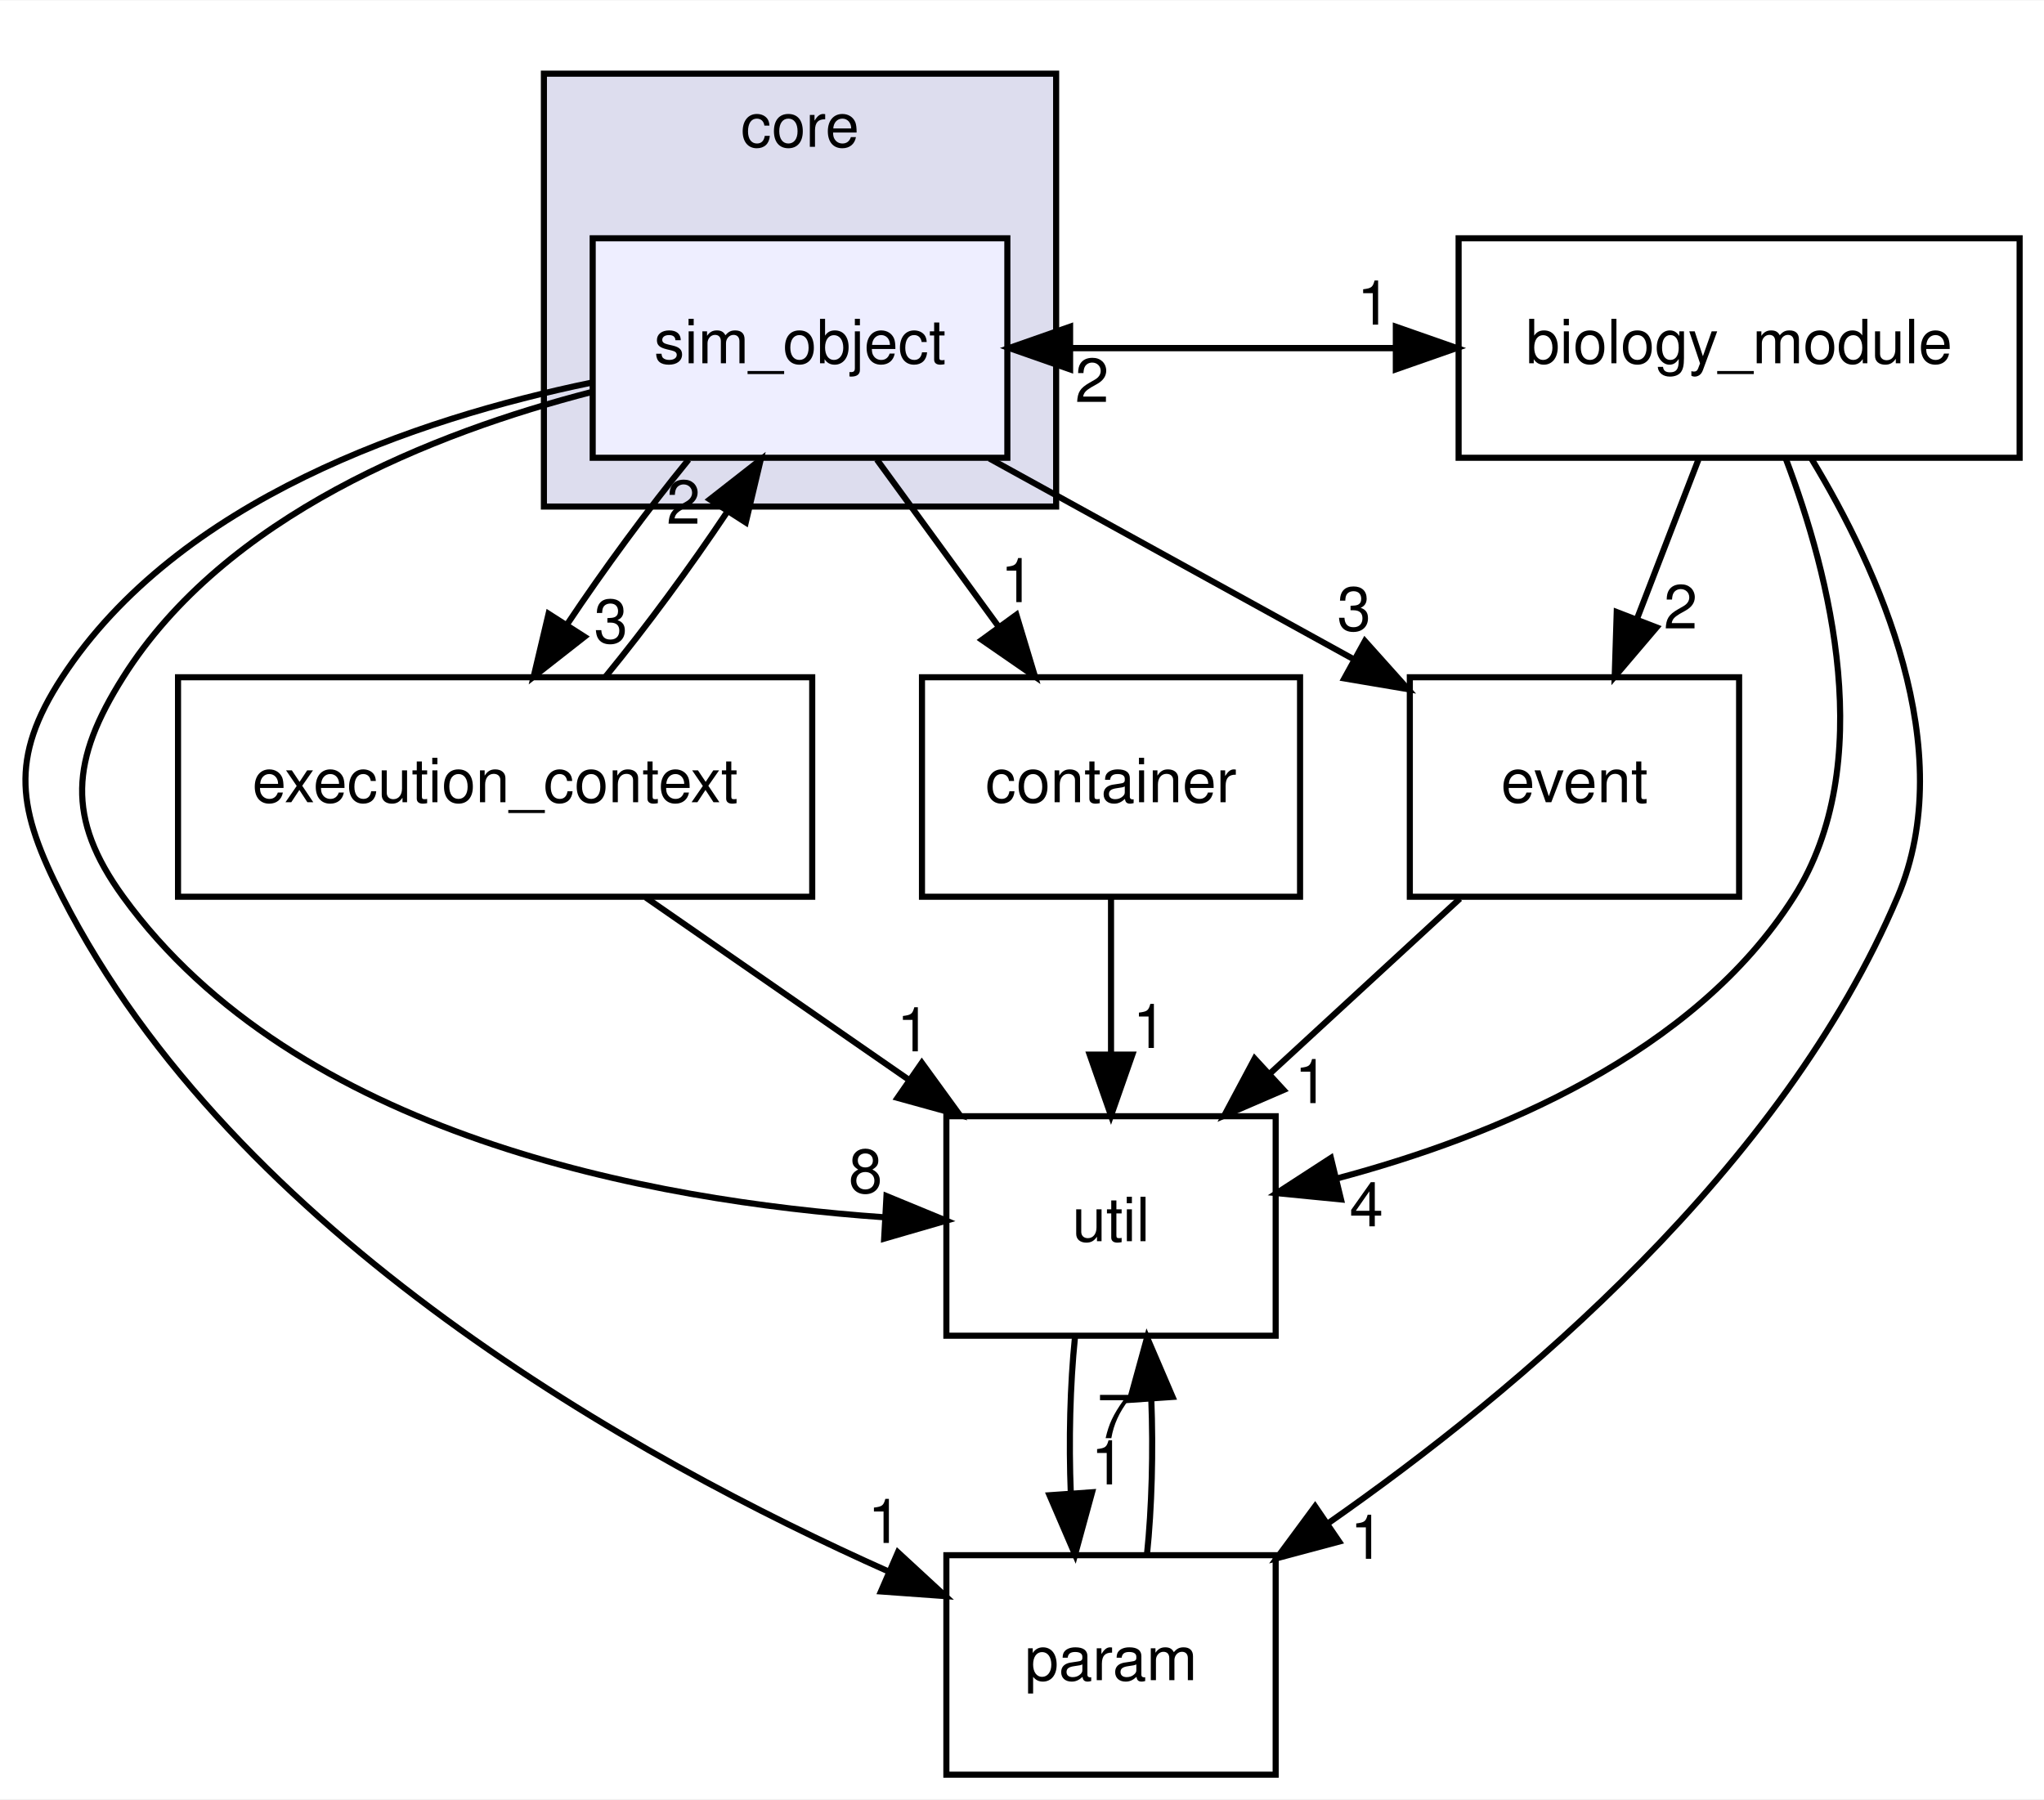
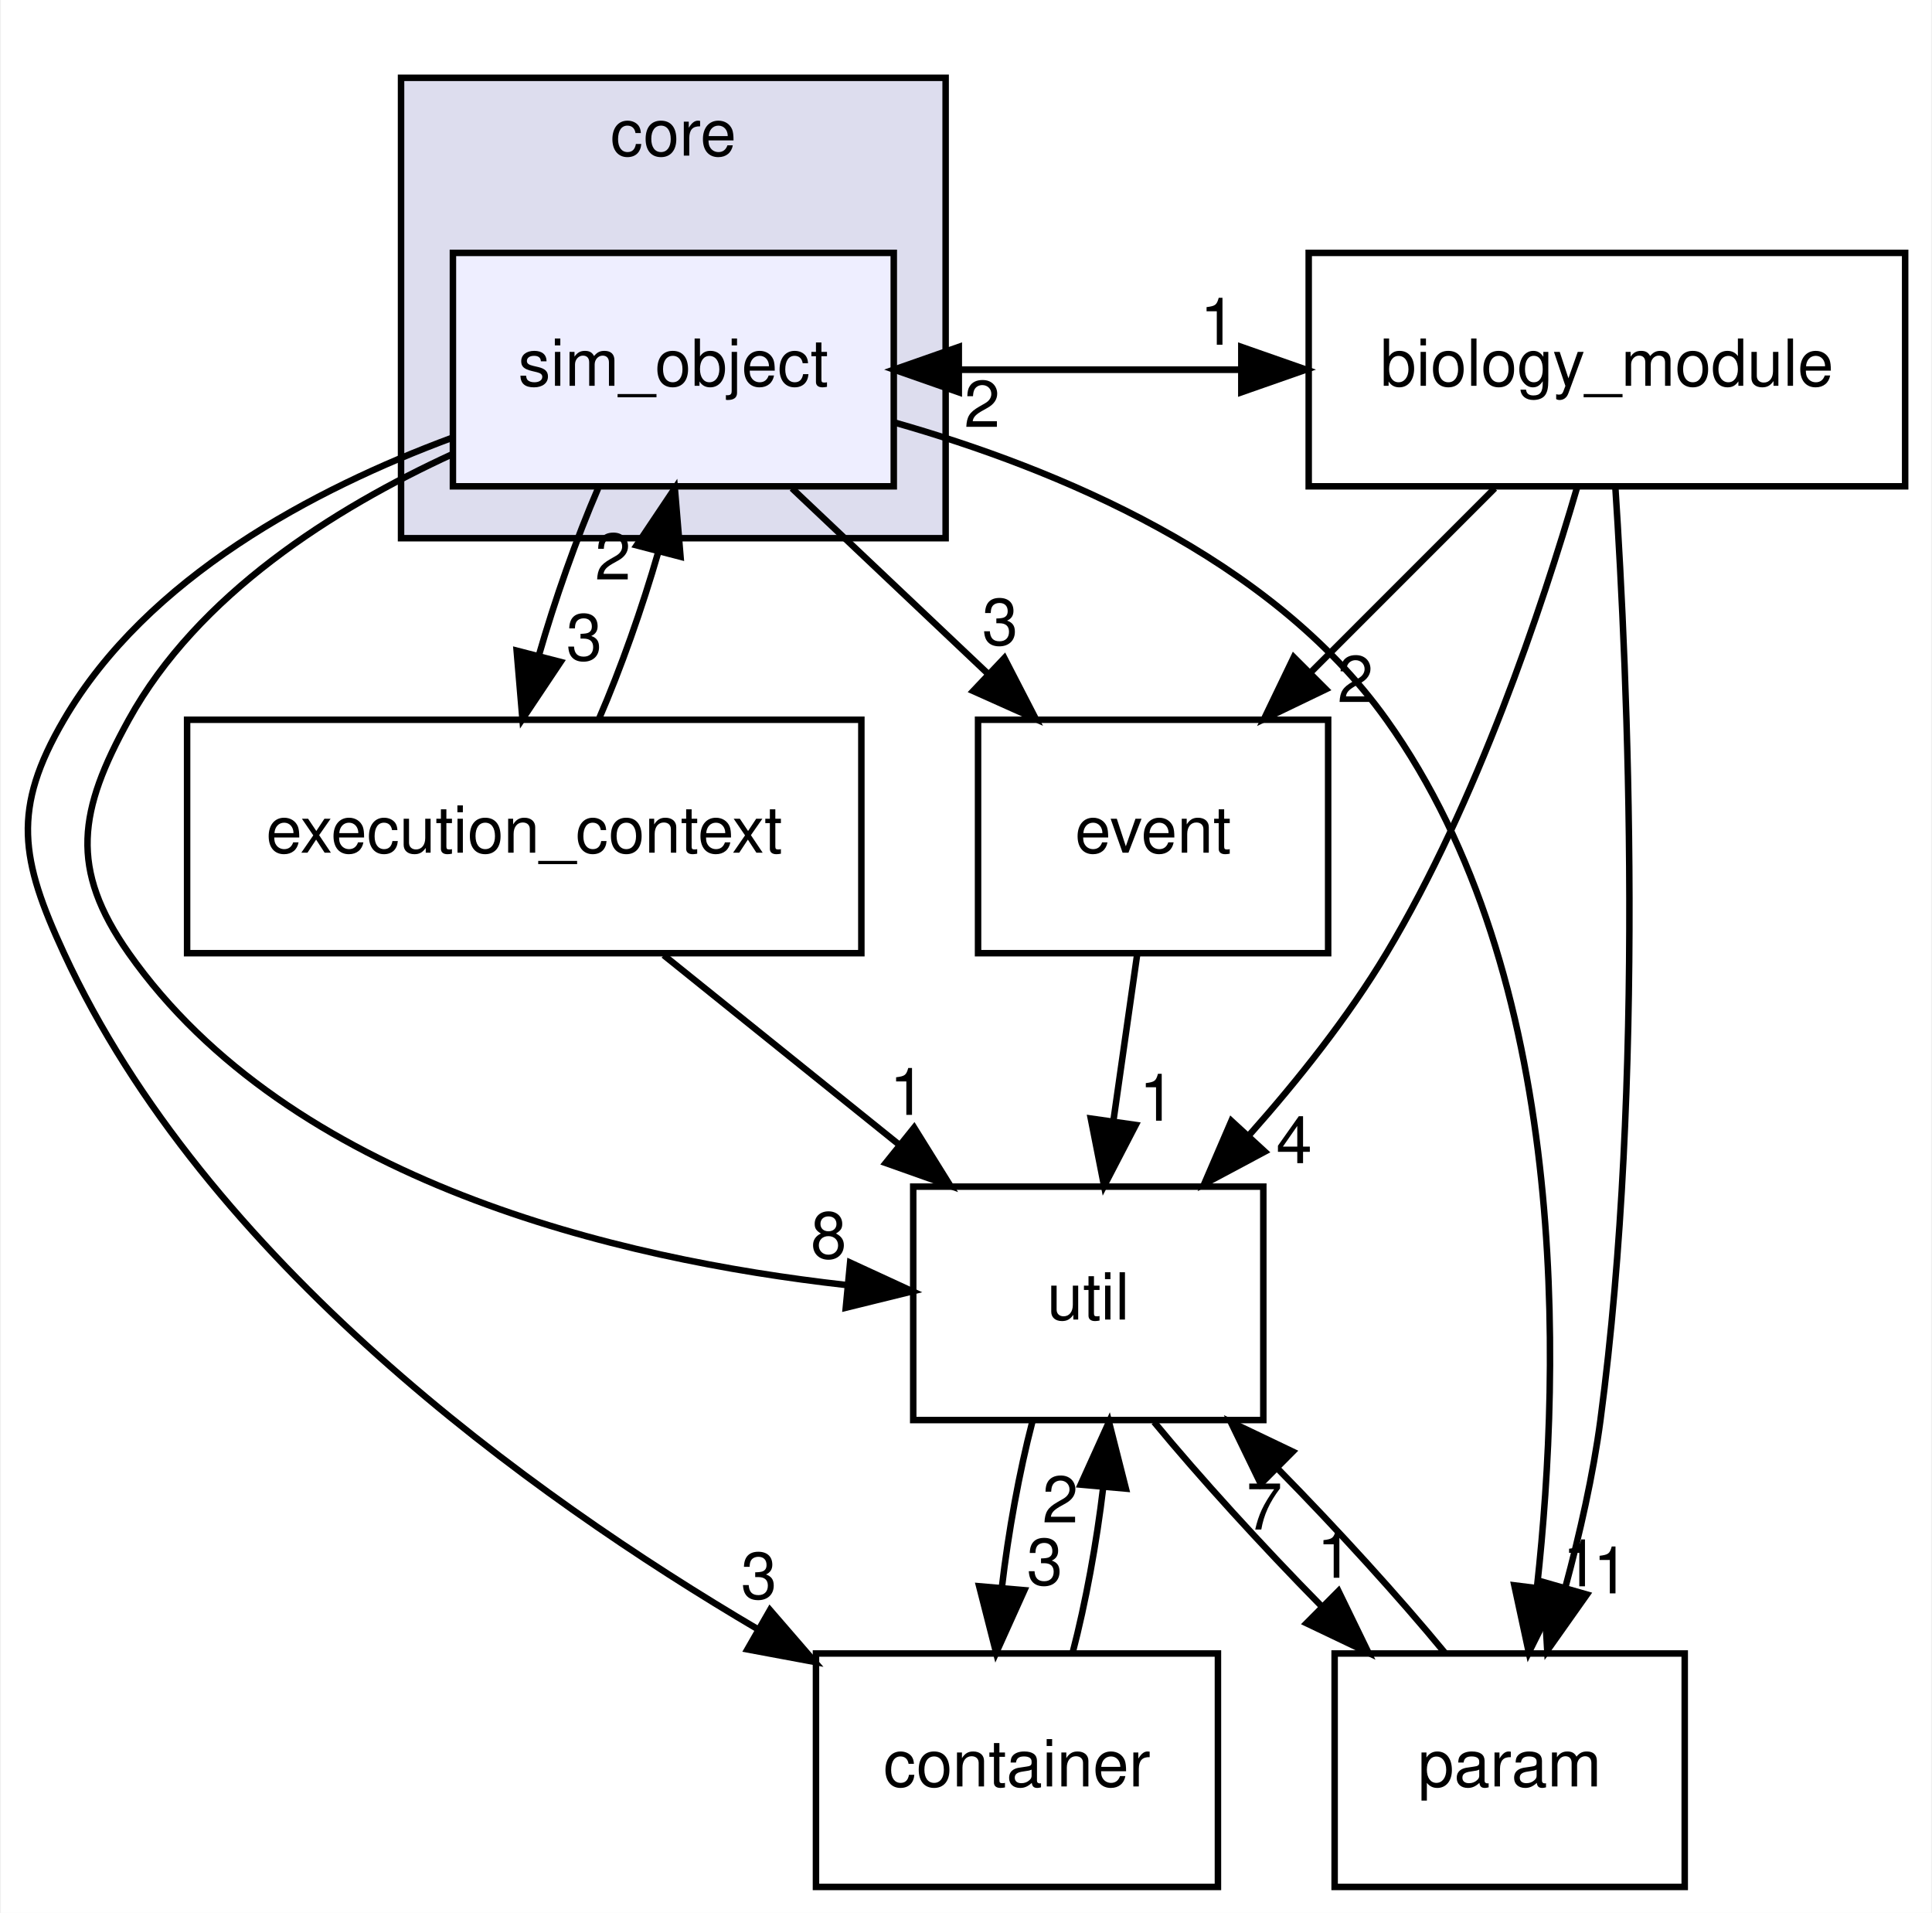
- <svg xmlns="http://www.w3.org/2000/svg" xmlns:xlink="http://www.w3.org/1999/xlink" width="335pt" height="295pt" viewBox="0.00 0.00 335.19 295.00">
+ <svg xmlns="http://www.w3.org/2000/svg" xmlns:xlink="http://www.w3.org/1999/xlink" width="298pt" height="295pt" viewBox="0.00 0.00 297.71 295.00">
  <g id="graph0" class="graph" transform="scale(1 1) rotate(0) translate(4 291)">
-     <polygon fill="white" stroke="none" points="-4,4 -4,-291 331.193,-291 331.193,4 -4,4" />
+     <polygon fill="white" stroke="none" points="-4,4 -4,-291 293.714,-291 293.714,4 -4,4" />
    <g id="clust1" class="cluster">
      <g id="a_clust1">
        <a xlink:href="dir_4270bfced15e0e73154b13468c7c9ad9.html" target="_top" xlink:title="core">
-           <polygon fill="#ddddee" stroke="black" points="85.193,-208 85.193,-279 169.193,-279 169.193,-208 85.193,-208" />
-           <text text-anchor="middle" x="127.193" y="-267" font-family="Helvetica,sans-Serif" font-size="10.00">core</text>
+           <polygon fill="#ddddee" stroke="black" points="57.714,-208 57.714,-279 141.714,-279 141.714,-208 57.714,-208" />
+           <text text-anchor="middle" x="99.714" y="-267" font-family="Helvetica,sans-Serif" font-size="10.00">core</text>
        </a>
      </g>
    </g>
    <g id="node1" class="node">
      <g id="a_node1">
        <a xlink:href="dir_8417c195086d4ff6acfc795544c5eeb6.html" target="_top" xlink:title="sim_object">
-           <polygon fill="#eeeeff" stroke="black" points="161.193,-252 93.193,-252 93.193,-216 161.193,-216 161.193,-252" />
-           <text text-anchor="middle" x="127.193" y="-231.5" font-family="Helvetica,sans-Serif" font-size="10.00">sim_object</text>
+           <polygon fill="#eeeeff" stroke="black" points="133.714,-252 65.714,-252 65.714,-216 133.714,-216 133.714,-252" />
+           <text text-anchor="middle" x="99.714" y="-231.5" font-family="Helvetica,sans-Serif" font-size="10.00">sim_object</text>
        </a>
      </g>
    </g>
    <g id="node2" class="node">
      <g id="a_node2">
        <a xlink:href="dir_cc1139eeea87fb0d81a0dc0c64778f26.html" target="_top" xlink:title="biology_module">
-           <polygon fill="none" stroke="black" points="327.193,-252 235.193,-252 235.193,-216 327.193,-216 327.193,-252" />
-           <text text-anchor="middle" x="281.193" y="-231.5" font-family="Helvetica,sans-Serif" font-size="10.00">biology_module</text>
-         </a>
-       </g>
-     </g>
-     <g id="edge6" class="edge">
-       <path fill="none" stroke="black" d="M161.482,-234C182.608,-234 203.735,-234 224.861,-234" />
-       <polygon fill="black" stroke="black" points="224.899,-237.5 234.899,-234 224.899,-230.5 224.899,-237.5" />
-       <g id="a_edge6-headlabel">
+           <polygon fill="none" stroke="black" points="289.714,-252 197.714,-252 197.714,-216 289.714,-216 289.714,-252" />
+           <text text-anchor="middle" x="243.714" y="-231.5" font-family="Helvetica,sans-Serif" font-size="10.00">biology_module</text>
+         </a>
+       </g>
+     </g>
+     <g id="edge7" class="edge">
+       <path fill="none" stroke="black" d="M133.745,-234C151.46,-234 169.175,-234 186.89,-234" />
+       <polygon fill="black" stroke="black" points="187.321,-237.5 197.321,-234 187.321,-230.5 187.321,-237.5" />
+       <g id="a_edge7-headlabel">
        <a xlink:href="dir_000010_000001.html" target="_top" xlink:title="1">
-           <text text-anchor="middle" x="221.304" y="-237.839" font-family="Helvetica,sans-Serif" font-size="10.00">1</text>
+           <text text-anchor="middle" x="183.726" y="-237.839" font-family="Helvetica,sans-Serif" font-size="10.00">1</text>
        </a>
      </g>
    </g>
    <g id="node3" class="node">
      <g id="a_node3">
        <a xlink:href="dir_459a7c9a427a2877b0db19c6b8d6e89d.html" target="_top" xlink:title="util">
-           <polygon fill="none" stroke="black" points="205.193,-108 151.193,-108 151.193,-72 205.193,-72 205.193,-108" />
-           <text text-anchor="middle" x="178.193" y="-87.5" font-family="Helvetica,sans-Serif" font-size="10.00">util</text>
-         </a>
-       </g>
-     </g>
-     <g id="edge7" class="edge">
-       <path fill="none" stroke="black" d="M93.067,-226.798C67.053,-220.086 32.939,-206.552 16.193,-180 7.658,-166.467 6.802,-156.954 16.193,-144 44.533,-104.91 102.554,-94.119 140.91,-91.433" />
-       <polygon fill="black" stroke="black" points="141.371,-94.913 151.166,-90.873 140.99,-87.923 141.371,-94.913" />
-       <g id="a_edge7-headlabel">
+           <polygon fill="none" stroke="black" points="190.714,-108 136.714,-108 136.714,-72 190.714,-72 190.714,-108" />
+           <text text-anchor="middle" x="163.714" y="-87.5" font-family="Helvetica,sans-Serif" font-size="10.00">util</text>
+         </a>
+       </g>
+     </g>
+     <g id="edge8" class="edge">
+       <path fill="none" stroke="black" d="M65.708,-220.996C47.372,-212.578 26.372,-199.328 15.714,-180 7.987,-165.989 6.503,-157.083 15.714,-144 40.561,-108.71 91.187,-96.795 126.261,-92.842" />
+       <polygon fill="black" stroke="black" points="126.979,-96.29 136.601,-91.854 126.313,-89.322 126.979,-96.29" />
+       <g id="a_edge8-headlabel">
        <a xlink:href="dir_000010_000011.html" target="_top" xlink:title="8">
-           <text text-anchor="middle" x="137.937" y="-95.444" font-family="Helvetica,sans-Serif" font-size="10.00">8</text>
+           <text text-anchor="middle" x="123.671" y="-96.958" font-family="Helvetica,sans-Serif" font-size="10.00">8</text>
        </a>
      </g>
    </g>
    <g id="node4" class="node">
      <g id="a_node4">
        <a xlink:href="dir_20e5e21553452583d5c4dd80dd906094.html" target="_top" xlink:title="execution_context">
-           <polygon fill="none" stroke="black" points="129.193,-180 25.193,-180 25.193,-144 129.193,-144 129.193,-180" />
-           <text text-anchor="middle" x="77.193" y="-159.5" font-family="Helvetica,sans-Serif" font-size="10.00">execution_context</text>
-         </a>
-       </g>
-     </g>
-     <g id="edge8" class="edge">
-       <path fill="none" stroke="black" d="M108.918,-215.697C102.266,-207.559 95.01,-197.689 89.017,-188.701" />
-       <polygon fill="black" stroke="black" points="91.854,-186.64 83.515,-180.104 85.958,-190.414 91.854,-186.64" />
-       <g id="a_edge8-headlabel">
+           <polygon fill="none" stroke="black" points="128.714,-180 24.714,-180 24.714,-144 128.714,-144 128.714,-180" />
+           <text text-anchor="middle" x="76.714" y="-159.5" font-family="Helvetica,sans-Serif" font-size="10.00">execution_context</text>
+         </a>
+       </g>
+     </g>
+     <g id="edge9" class="edge">
+       <path fill="none" stroke="black" d="M88.113,-215.697C84.746,-207.898 81.438,-198.509 78.945,-189.829" />
+       <polygon fill="black" stroke="black" points="82.324,-188.914 76.439,-180.104 75.546,-190.661 82.324,-188.914" />
+       <g id="a_edge9-headlabel">
        <a xlink:href="dir_000010_000006.html" target="_top" xlink:title="3">
-           <text text-anchor="middle" x="96.183" y="-185.637" font-family="Helvetica,sans-Serif" font-size="10.00">3</text>
+           <text text-anchor="middle" x="85.971" y="-189.186" font-family="Helvetica,sans-Serif" font-size="10.00">3</text>
        </a>
      </g>
    </g>
    <g id="node5" class="node">
      <g id="a_node5">
        <a xlink:href="dir_1b63f22ff36ffa98be356425464e796a.html" target="_top" xlink:title="container">
-           <polygon fill="none" stroke="black" points="209.193,-180 147.193,-180 147.193,-144 209.193,-144 209.193,-180" />
-           <text text-anchor="middle" x="178.193" y="-159.5" font-family="Helvetica,sans-Serif" font-size="10.00">container</text>
-         </a>
-       </g>
-     </g>
-     <g id="edge9" class="edge">
-       <path fill="none" stroke="black" d="M139.8,-215.697C145.791,-207.474 153.07,-197.483 159.672,-188.421" />
-       <polygon fill="black" stroke="black" points="162.672,-190.248 165.731,-180.104 157.014,-186.126 162.672,-190.248" />
-       <g id="a_edge9-headlabel">
-         <a xlink:href="dir_000010_000002.html" target="_top" xlink:title="1">
-           <text text-anchor="middle" x="162.85" y="-192.325" font-family="Helvetica,sans-Serif" font-size="10.00">1</text>
+           <polygon fill="none" stroke="black" points="183.714,-36 121.714,-36 121.714,-0 183.714,-0 183.714,-36" />
+           <text text-anchor="middle" x="152.714" y="-15.5" font-family="Helvetica,sans-Serif" font-size="10.00">container</text>
+         </a>
+       </g>
+     </g>
+     <g id="edge10" class="edge">
+       <path fill="none" stroke="black" d="M65.586,-223.483C44.292,-215.583 18.566,-202 5.714,-180 -2.357,-166.185 -1,-158.523 5.714,-144 27.616,-96.626 77.304,-60.617 112.846,-39.687" />
+       <polygon fill="black" stroke="black" points="114.62,-42.704 121.552,-34.692 111.137,-36.632 114.62,-42.704" />
+       <g id="a_edge10-headlabel">
+         <a xlink:href="dir_000010_000002.html" target="_top" xlink:title="3">
+           <text text-anchor="middle" x="112.915" y="-44.456" font-family="Helvetica,sans-Serif" font-size="10.00">3</text>
        </a>
      </g>
    </g>
    <g id="node6" class="node">
      <g id="a_node6">
        <a xlink:href="dir_1505f64a8d203d0c8301996badaaeb61.html" target="_top" xlink:title="event">
-           <polygon fill="none" stroke="black" points="281.193,-180 227.193,-180 227.193,-144 281.193,-144 281.193,-180" />
-           <text text-anchor="middle" x="254.193" y="-159.5" font-family="Helvetica,sans-Serif" font-size="10.00">event</text>
-         </a>
-       </g>
-     </g>
-     <g id="edge10" class="edge">
-       <path fill="none" stroke="black" d="M158.261,-215.876C176.309,-205.928 199.137,-193.346 217.995,-182.952" />
-       <polygon fill="black" stroke="black" points="219.828,-185.938 226.896,-178.046 216.449,-179.808 219.828,-185.938" />
-       <g id="a_edge10-headlabel">
+           <polygon fill="none" stroke="black" points="200.714,-180 146.714,-180 146.714,-144 200.714,-144 200.714,-180" />
+           <text text-anchor="middle" x="173.714" y="-159.5" font-family="Helvetica,sans-Serif" font-size="10.00">event</text>
+         </a>
+       </g>
+     </g>
+     <g id="edge11" class="edge">
+       <path fill="none" stroke="black" d="M118.006,-215.697C127.146,-207.05 138.354,-196.449 148.314,-187.027" />
+       <polygon fill="black" stroke="black" points="150.773,-189.519 155.632,-180.104 145.962,-184.434 150.773,-189.519" />
+       <g id="a_edge11-headlabel">
        <a xlink:href="dir_000010_000003.html" target="_top" xlink:title="3">
-           <text text-anchor="middle" x="218.05" y="-187.66" font-family="Helvetica,sans-Serif" font-size="10.00">3</text>
+           <text text-anchor="middle" x="150.112" y="-191.552" font-family="Helvetica,sans-Serif" font-size="10.00">3</text>
        </a>
      </g>
    </g>
    <g id="node7" class="node">
      <g id="a_node7">
        <a xlink:href="dir_7155ef3ffc36b95c2fce4bd5b1f8d366.html" target="_top" xlink:title="param">
-           <polygon fill="none" stroke="black" points="205.193,-36 151.193,-36 151.193,-0 205.193,-0 205.193,-36" />
-           <text text-anchor="middle" x="178.193" y="-15.5" font-family="Helvetica,sans-Serif" font-size="10.00">param</text>
-         </a>
-       </g>
-     </g>
-     <g id="edge11" class="edge">
-       <path fill="none" stroke="black" d="M92.953,-228.312C64.348,-222.392 25.267,-209.178 6.193,-180 -2.562,-166.608 -1.07,-158.257 6.193,-144 34.486,-88.463 100.281,-51.809 141.8,-33.288" />
-       <polygon fill="black" stroke="black" points="143.246,-36.476 151.031,-29.29 140.464,-30.052 143.246,-36.476" />
-       <g id="a_edge11-headlabel">
+           <polygon fill="none" stroke="black" points="255.714,-36 201.714,-36 201.714,-0 255.714,-0 255.714,-36" />
+           <text text-anchor="middle" x="228.714" y="-15.5" font-family="Helvetica,sans-Serif" font-size="10.00">param</text>
+         </a>
+       </g>
+     </g>
+     <g id="edge12" class="edge">
+       <path fill="none" stroke="black" d="M133.753,-225.862C158.944,-218.703 191.863,-205.023 209.714,-180 237.958,-140.407 236.73,-80.909 232.948,-46.418" />
+       <polygon fill="black" stroke="black" points="236.378,-45.643 231.664,-36.155 229.432,-46.512 236.378,-45.643" />
+       <g id="a_edge12-headlabel">
        <a xlink:href="dir_000010_000009.html" target="_top" xlink:title="1">
-           <text text-anchor="middle" x="141.076" y="-38.01" font-family="Helvetica,sans-Serif" font-size="10.00">1</text>
+           <text text-anchor="middle" x="239.641" y="-46.358" font-family="Helvetica,sans-Serif" font-size="10.00">1</text>
        </a>
      </g>
    </g>
    <g id="edge2" class="edge">
-       <path fill="none" stroke="black" d="M234.899,-234C213.772,-234 192.646,-234 171.52,-234" />
-       <polygon fill="black" stroke="black" points="171.482,-230.5 161.482,-234 171.482,-237.5 171.482,-230.5" />
+       <path fill="none" stroke="black" d="M197.321,-234C179.606,-234 161.891,-234 144.175,-234" />
+       <polygon fill="black" stroke="black" points="143.745,-230.5 133.745,-234 143.745,-237.5 143.745,-230.5" />
      <g id="a_edge2-headlabel">
        <a xlink:href="dir_000001_000010.html" target="_top" xlink:title="2">
-           <text text-anchor="middle" x="175.077" y="-225.161" font-family="Helvetica,sans-Serif" font-size="10.00">2</text>
+           <text text-anchor="middle" x="147.34" y="-225.161" font-family="Helvetica,sans-Serif" font-size="10.00">2</text>
        </a>
      </g>
    </g>
    <g id="edge1" class="edge">
-       <path fill="none" stroke="black" d="M288.861,-215.811C296.105,-196.737 303.983,-165.782 290.193,-144 273.838,-118.167 241.119,-104.682 215.249,-97.796" />
-       <polygon fill="black" stroke="black" points="215.907,-94.354 205.363,-95.39 214.251,-101.156 215.907,-94.354" />
+       <path fill="none" stroke="black" d="M239.099,-215.794C233.689,-197.25 223.657,-167.269 209.714,-144 203.829,-134.179 196.066,-124.427 188.598,-116.017" />
+       <polygon fill="black" stroke="black" points="190.943,-113.397 181.598,-108.405 185.791,-118.135 190.943,-113.397" />
      <g id="a_edge1-headlabel">
        <a xlink:href="dir_000001_000011.html" target="_top" xlink:title="4">
-           <text text-anchor="middle" x="220.071" y="-89.946" font-family="Helvetica,sans-Serif" font-size="10.00">4</text>
+           <text text-anchor="middle" x="195.466" y="-111.62" font-family="Helvetica,sans-Serif" font-size="10.00">4</text>
        </a>
      </g>
    </g>
    <g id="edge3" class="edge">
-       <path fill="none" stroke="black" d="M274.519,-215.697C271.478,-207.813 267.81,-198.304 264.432,-189.546" />
-       <polygon fill="black" stroke="black" points="267.655,-188.175 260.79,-180.104 261.124,-190.694 267.655,-188.175" />
+       <path fill="none" stroke="black" d="M226.41,-215.697C217.849,-207.135 207.37,-196.656 198.018,-187.304" />
+       <polygon fill="black" stroke="black" points="200.364,-184.701 190.818,-180.104 195.414,-189.65 200.364,-184.701" />
      <g id="a_edge3-headlabel">
        <a xlink:href="dir_000001_000003.html" target="_top" xlink:title="2">
-           <text text-anchor="middle" x="271.597" y="-188.007" font-family="Helvetica,sans-Serif" font-size="10.00">2</text>
+           <text text-anchor="middle" x="204.914" y="-182.735" font-family="Helvetica,sans-Serif" font-size="10.00">2</text>
        </a>
      </g>
    </g>
    <g id="edge4" class="edge">
-       <path fill="none" stroke="black" d="M293.045,-215.863C304.086,-197.636 317.425,-168.161 307.193,-144 288.352,-99.508 245.067,-63.085 213.826,-41.261" />
-       <polygon fill="black" stroke="black" points="215.6,-38.234 205.364,-35.498 211.659,-44.02 215.6,-38.234" />
+       <path fill="none" stroke="black" d="M245.006,-215.982C246.934,-186.502 249.642,-124.091 242.714,-72 241.585,-63.51 239.519,-54.438 237.315,-46.244" />
+       <polygon fill="black" stroke="black" points="240.626,-45.094 234.509,-36.443 233.897,-47.021 240.626,-45.094" />
      <g id="a_edge4-headlabel">
        <a xlink:href="dir_000001_000009.html" target="_top" xlink:title="1">
-           <text text-anchor="middle" x="220.169" y="-35.411" font-family="Helvetica,sans-Serif" font-size="10.00">1</text>
+           <text text-anchor="middle" x="244.345" y="-45.268" font-family="Helvetica,sans-Serif" font-size="10.00">1</text>
        </a>
      </g>
    </g>
    <g id="edge5" class="edge">
-       <path fill="none" stroke="black" d="M172.277,-71.697C171.482,-63.983 171.255,-54.712 171.598,-46.112" />
-       <polygon fill="black" stroke="black" points="175.091,-46.324 172.298,-36.104 168.108,-45.836 175.091,-46.324" />
+       <path fill="none" stroke="black" d="M155.079,-71.697C153.071,-63.983 151.388,-54.712 150.379,-46.112" />
+       <polygon fill="black" stroke="black" points="153.862,-45.763 149.507,-36.104 146.888,-46.37 153.862,-45.763" />
      <g id="a_edge5-headlabel">
+         <a xlink:href="dir_000011_000002.html" target="_top" xlink:title="3">
+           <text text-anchor="middle" x="157.003" y="-46.597" font-family="Helvetica,sans-Serif" font-size="10.00">3</text>
+         </a>
+       </g>
+     </g>
+     <g id="edge6" class="edge">
+       <path fill="none" stroke="black" d="M173.866,-71.697C180.932,-63.135 190.481,-52.656 199.684,-43.304" />
+       <polygon fill="black" stroke="black" points="202.305,-45.634 206.936,-36.104 197.374,-40.666 202.305,-45.634" />
+       <g id="a_edge6-headlabel">
        <a xlink:href="dir_000011_000009.html" target="_top" xlink:title="1">
-           <text text-anchor="middle" x="177.673" y="-47.608" font-family="Helvetica,sans-Serif" font-size="10.00">1</text>
+           <text text-anchor="middle" x="201.755" y="-47.681" font-family="Helvetica,sans-Serif" font-size="10.00">1</text>
+         </a>
+       </g>
+     </g>
+     <g id="edge14" class="edge">
+       <path fill="none" stroke="black" d="M88.229,-180.104C91.597,-187.876 94.912,-197.257 97.418,-205.949" />
+       <polygon fill="black" stroke="black" points="94.048,-206.894 99.944,-215.697 100.824,-205.138 94.048,-206.894" />
+       <g id="a_edge14-headlabel">
+         <a xlink:href="dir_000006_000010.html" target="_top" xlink:title="2">
+           <text text-anchor="middle" x="90.398" y="-201.627" font-family="Helvetica,sans-Serif" font-size="10.00">2</text>
        </a>
      </g>
    </g>
    <g id="edge13" class="edge">
-       <path fill="none" stroke="black" d="M95.305,-180.104C101.948,-188.214 109.209,-198.076 115.222,-207.078" />
-       <polygon fill="black" stroke="black" points="112.404,-209.169 120.749,-215.697 118.296,-205.39 112.404,-209.169" />
+       <path fill="none" stroke="black" d="M98.219,-143.697C109.176,-134.881 122.66,-124.032 134.539,-114.474" />
+       <polygon fill="black" stroke="black" points="136.858,-117.1 142.456,-108.104 132.47,-111.646 136.858,-117.1" />
      <g id="a_edge13-headlabel">
-         <a xlink:href="dir_000006_000010.html" target="_top" xlink:title="2">
-           <text text-anchor="middle" x="108.074" y="-205.176" font-family="Helvetica,sans-Serif" font-size="10.00">2</text>
-         </a>
-       </g>
-     </g>
-     <g id="edge12" class="edge">
-       <path fill="none" stroke="black" d="M101.9,-143.876C114.862,-134.893 130.921,-123.763 144.958,-114.034" />
-       <polygon fill="black" stroke="black" points="147.165,-116.763 153.391,-108.19 143.178,-111.009 147.165,-116.763" />
-       <g id="a_edge12-headlabel">
        <a xlink:href="dir_000006_000011.html" target="_top" xlink:title="1">
-           <text text-anchor="middle" x="145.828" y="-118.644" font-family="Helvetica,sans-Serif" font-size="10.00">1</text>
-         </a>
-       </g>
-     </g>
-     <g id="edge14" class="edge">
-       <path fill="none" stroke="black" d="M178.193,-143.697C178.193,-135.983 178.193,-126.712 178.193,-118.112" />
-       <polygon fill="black" stroke="black" points="181.693,-118.104 178.193,-108.104 174.693,-118.104 181.693,-118.104" />
-       <g id="a_edge14-headlabel">
-         <a xlink:href="dir_000002_000011.html" target="_top" xlink:title="1">
-           <text text-anchor="middle" x="184.532" y="-119.199" font-family="Helvetica,sans-Serif" font-size="10.00">1</text>
+           <text text-anchor="middle" x="135.838" y="-119.066" font-family="Helvetica,sans-Serif" font-size="10.00">1</text>
        </a>
      </g>
    </g>
    <g id="edge15" class="edge">
-       <path fill="none" stroke="black" d="M235.407,-143.697C226.019,-135.05 214.509,-124.449 204.28,-115.027" />
-       <polygon fill="black" stroke="black" points="206.49,-112.305 196.763,-108.104 201.748,-117.454 206.49,-112.305" />
+       <path fill="none" stroke="black" d="M161.297,-36.104C163.31,-43.791 165.002,-53.054 166.022,-61.665" />
+       <polygon fill="black" stroke="black" points="162.542,-62.044 166.91,-71.697 169.515,-61.427 162.542,-62.044" />
      <g id="a_edge15-headlabel">
+         <a xlink:href="dir_000002_000011.html" target="_top" xlink:title="2">
+           <text text-anchor="middle" x="159.397" y="-56.214" font-family="Helvetica,sans-Serif" font-size="10.00">2</text>
+         </a>
+       </g>
+     </g>
+     <g id="edge16" class="edge">
+       <path fill="none" stroke="black" d="M171.242,-143.697C170.14,-135.983 168.816,-126.712 167.587,-118.112" />
+       <polygon fill="black" stroke="black" points="171.036,-117.509 166.157,-108.104 164.107,-118.499 171.036,-117.509" />
+       <g id="a_edge16-headlabel">
        <a xlink:href="dir_000003_000011.html" target="_top" xlink:title="1">
-           <text text-anchor="middle" x="211.058" y="-110.152" font-family="Helvetica,sans-Serif" font-size="10.00">1</text>
-         </a>
-       </g>
-     </g>
-     <g id="edge16" class="edge">
-       <path fill="none" stroke="black" d="M184.088,-36.104C184.894,-43.791 185.13,-53.054 184.797,-61.665" />
-       <polygon fill="black" stroke="black" points="181.302,-61.48 184.109,-71.697 188.285,-61.96 181.302,-61.48" />
-       <g id="a_edge16-headlabel">
+           <text text-anchor="middle" x="174.355" y="-118.166" font-family="Helvetica,sans-Serif" font-size="10.00">1</text>
+         </a>
+       </g>
+     </g>
+     <g id="edge17" class="edge">
+       <path fill="none" stroke="black" d="M218.726,-36.104C211.698,-44.636 202.167,-55.108 192.958,-64.478" />
+       <polygon fill="black" stroke="black" points="190.321,-62.164 185.697,-71.697 195.256,-67.128 190.321,-62.164" />
+       <g id="a_edge17-headlabel">
        <a xlink:href="dir_000009_000011.html" target="_top" xlink:title="7">
-           <text text-anchor="middle" x="178.715" y="-55.2" font-family="Helvetica,sans-Serif" font-size="10.00">7</text>
+           <text text-anchor="middle" x="190.868" y="-55.116" font-family="Helvetica,sans-Serif" font-size="10.00">7</text>
        </a>
      </g>
    </g>
  </g>
</svg>
